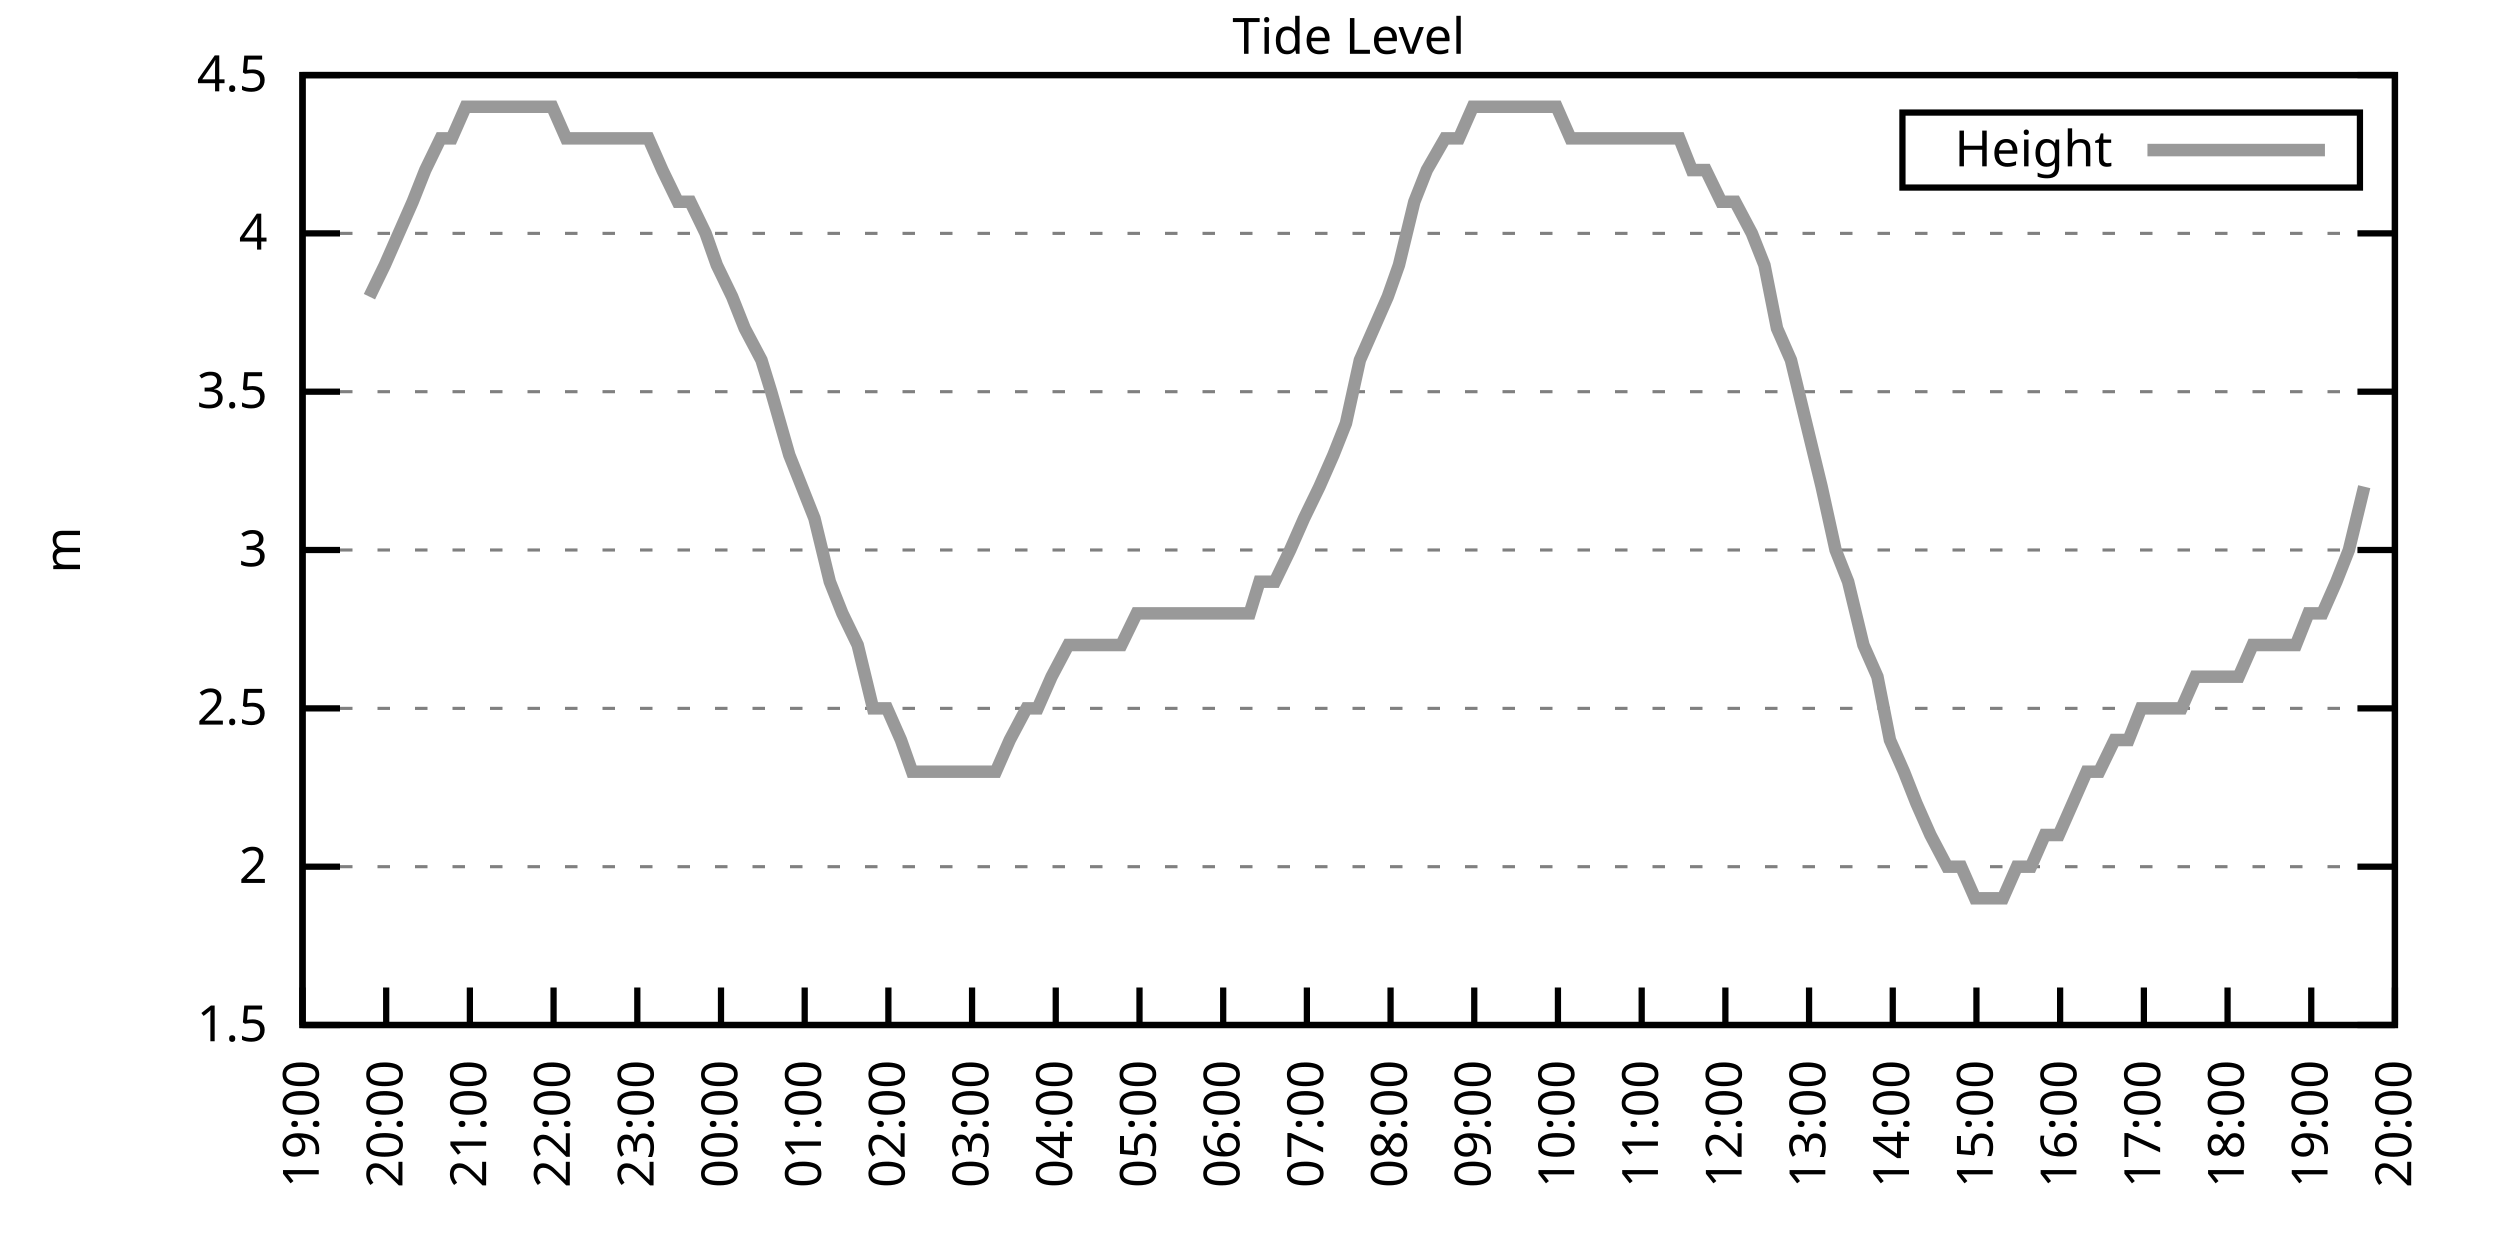
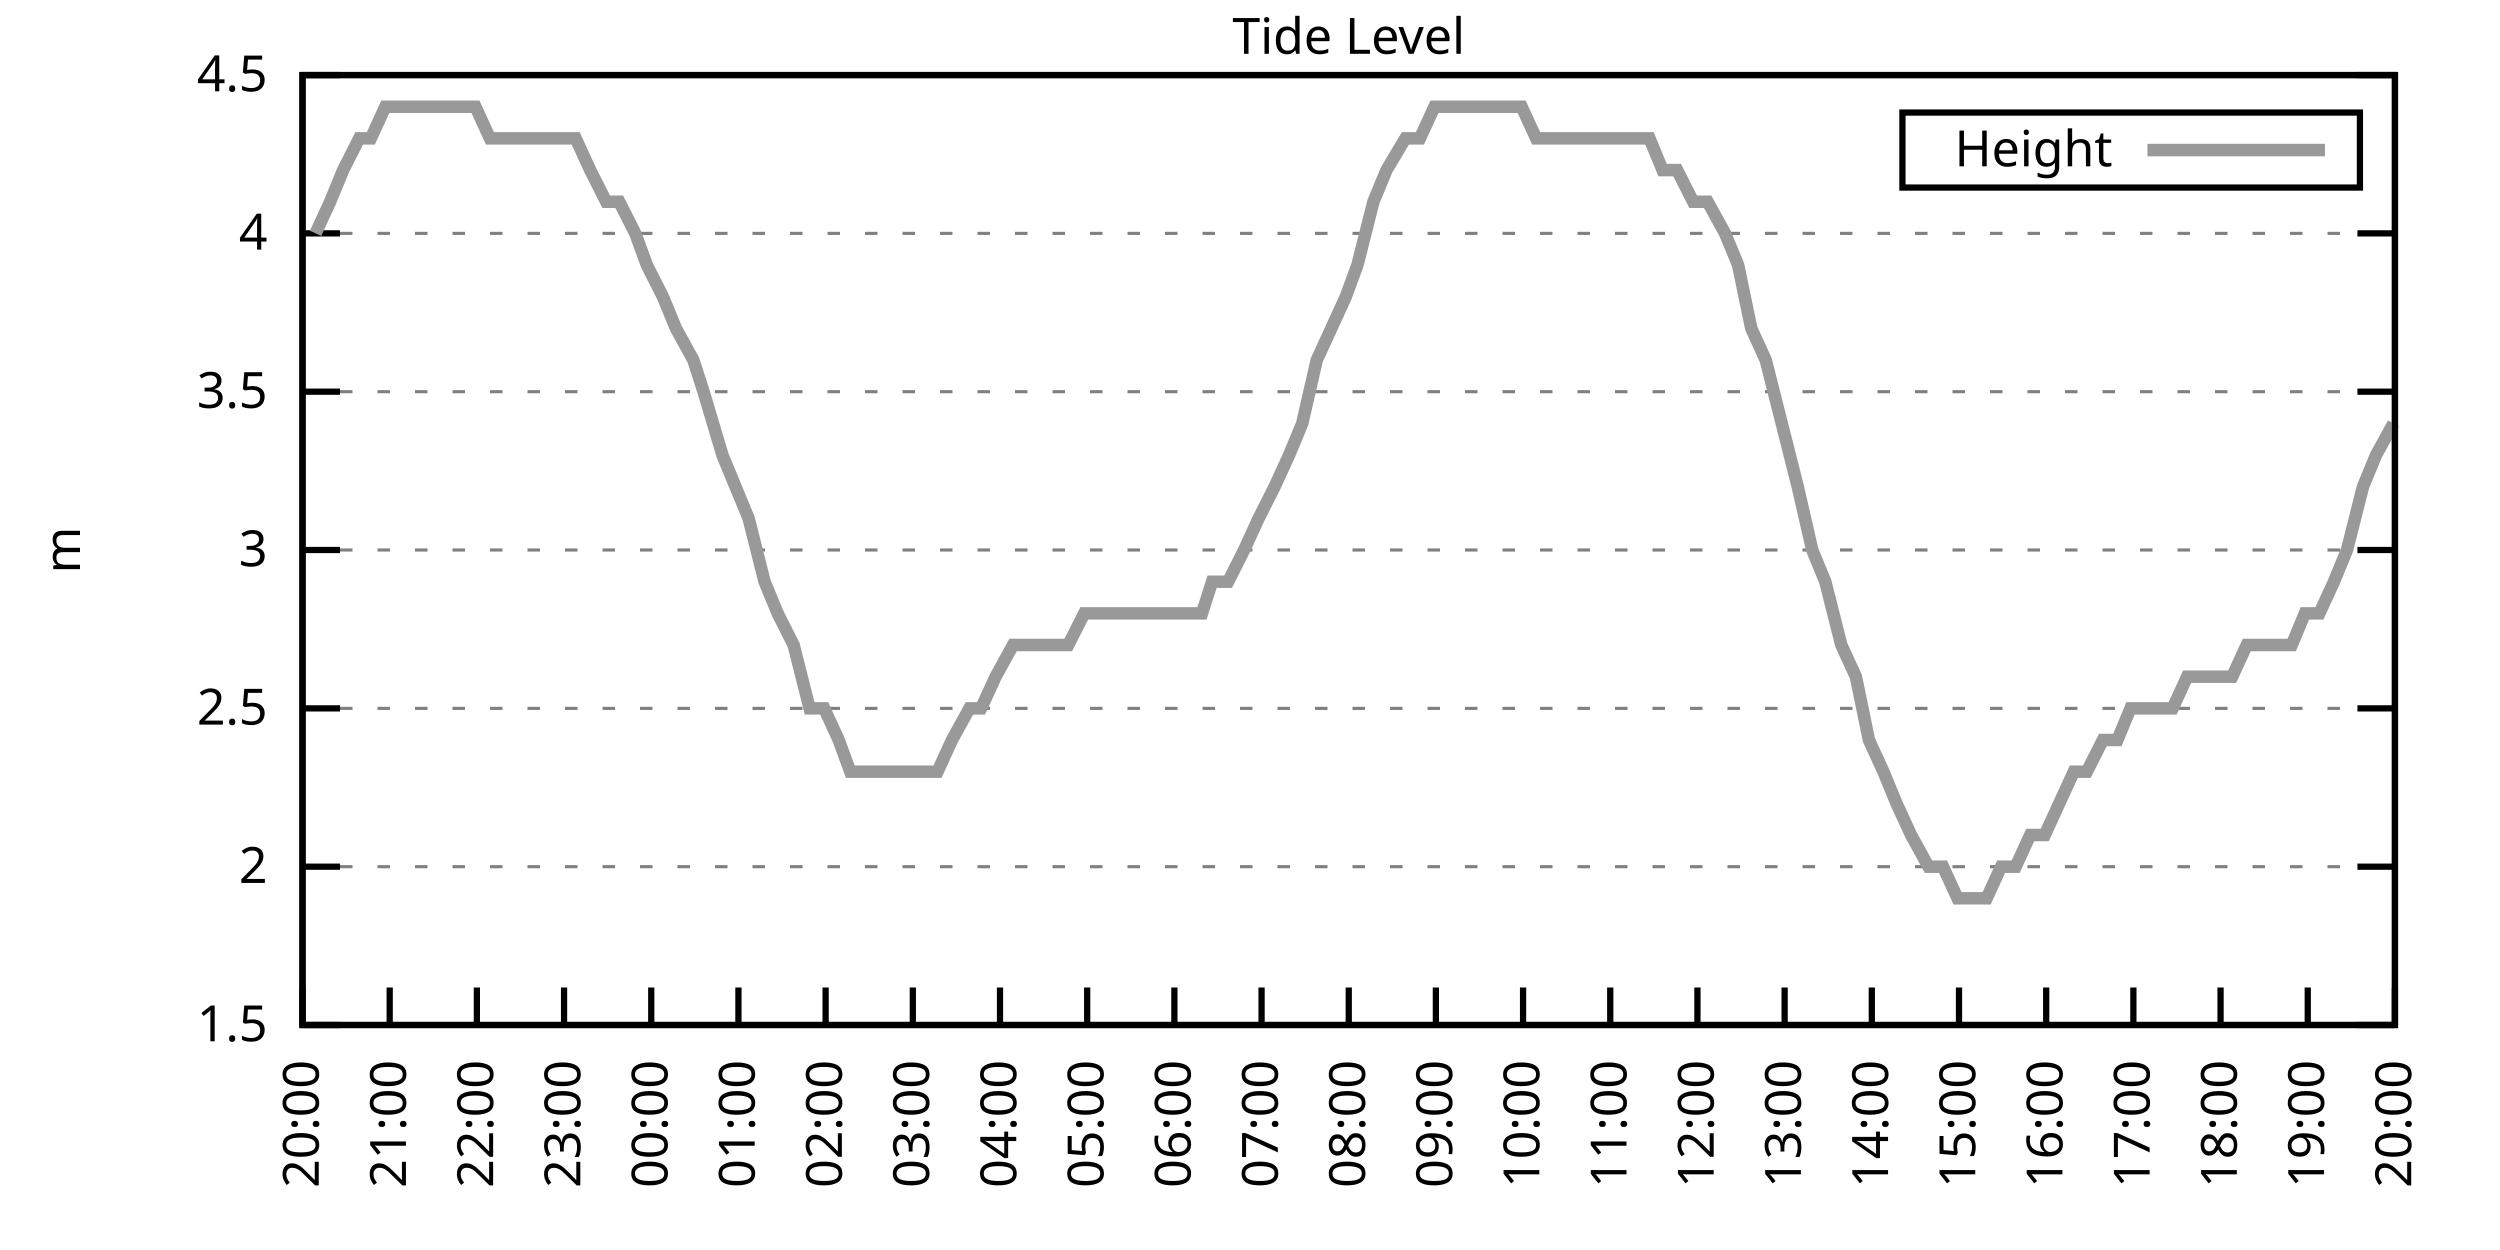
<svg xmlns="http://www.w3.org/2000/svg" xmlns:xlink="http://www.w3.org/1999/xlink" width="400" height="200" viewBox="0 0 400 200">
  <g id="gnuplot_canvas">
    <rect x="0" y="0" width="400" height="200" fill="none" />
    <defs>
      <circle id="gpDot" r="0.5" stroke-width="0.5" stroke="currentColor" />
      <path id="gpPt0" stroke-width="0.333" stroke="currentColor" d="M-1,0 h2 M0,-1 v2" />
      <path id="gpPt1" stroke-width="0.333" stroke="currentColor" d="M-1,-1 L1,1 M1,-1 L-1,1" />
      <path id="gpPt2" stroke-width="0.333" stroke="currentColor" d="M-1,0 L1,0 M0,-1 L0,1 M-1,-1 L1,1 M-1,1 L1,-1" />
      <rect id="gpPt3" stroke-width="0.333" stroke="currentColor" x="-1" y="-1" width="2" height="2" />
      <rect id="gpPt4" stroke-width="0.333" stroke="currentColor" fill="currentColor" x="-1" y="-1" width="2" height="2" />
      <circle id="gpPt5" stroke-width="0.333" stroke="currentColor" cx="0" cy="0" r="1" />
      <use xlink:href="#gpPt5" id="gpPt6" fill="currentColor" stroke="none" />
      <path id="gpPt7" stroke-width="0.333" stroke="currentColor" d="M0,-1.33 L-1.33,0.67 L1.33,0.67 z" />
      <use xlink:href="#gpPt7" id="gpPt8" fill="currentColor" stroke="none" />
      <use xlink:href="#gpPt7" id="gpPt9" stroke="currentColor" transform="rotate(180)" />
      <use xlink:href="#gpPt9" id="gpPt10" fill="currentColor" stroke="none" />
      <use xlink:href="#gpPt3" id="gpPt11" stroke="currentColor" transform="rotate(45)" />
      <use xlink:href="#gpPt11" id="gpPt12" fill="currentColor" stroke="none" />
      <path id="gpPt13" stroke-width="0.333" stroke="currentColor" d="M0,1.330 L1.265,0.411 L0.782,-1.067 L-0.782,-1.076 L-1.265,0.411 z" />
      <use xlink:href="#gpPt13" id="gpPt14" fill="currentColor" stroke="none" />
      <filter id="textbox" filterUnits="objectBoundingBox" x="0" y="0" height="1" width="1">
        <feFlood flood-color="white" flood-opacity="1" result="bgnd" />
        <feComposite in="SourceGraphic" in2="bgnd" operator="atop" />
      </filter>
      <filter id="greybox" filterUnits="objectBoundingBox" x="0" y="0" height="1" width="1">
        <feFlood flood-color="lightgrey" flood-opacity="1" result="grey" />
        <feComposite in="SourceGraphic" in2="grey" operator="atop" />
      </filter>
    </defs>
    <g fill="none" color="white" stroke="currentColor" stroke-width="1.00" stroke-linecap="butt" stroke-linejoin="miter">
</g>
    <g fill="none" color="black" stroke="currentColor" stroke-width="1.00" stroke-linecap="butt" stroke-linejoin="miter">
      <g stroke="none" shape-rendering="crispEdges">
        <polygon fill="rgb(255, 255, 255)" points="48.40,164.00 383.18,164.00 383.18,12.02 48.40,12.02 " />
      </g>
    </g>
    <g fill="none" color="black" stroke="currentColor" stroke-width="1.00" stroke-linecap="butt" stroke-linejoin="miter">
</g>
    <g fill="none" color="black" stroke="black" stroke-width="0.50" stroke-linecap="butt" stroke-linejoin="miter">
</g>
    <g fill="none" color="gray" stroke="currentColor" stroke-width="0.50" stroke-linecap="butt" stroke-linejoin="miter">
      <path stroke="gray" stroke-dasharray="2,4" class="gridline" d="M48.40,164.00 L383.19,164.00  " />
    </g>
    <g fill="none" color="gray" stroke="gray" stroke-width="1.00" stroke-linecap="butt" stroke-linejoin="miter">
</g>
    <g fill="none" color="black" stroke="currentColor" stroke-width="1.00" stroke-linecap="butt" stroke-linejoin="miter">
      <path stroke="black" d="M48.40,164.00 L54.40,164.00 M383.19,164.00 L377.19,164.00  " />
      <g transform="translate(42.80,166.60)" stroke="none" fill="black" font-family="Sans" font-size="8.00" text-anchor="end">
        <text>
          <tspan font-family="Sans"> 1.5</tspan>
        </text>
      </g>
    </g>
    <g fill="none" color="black" stroke="currentColor" stroke-width="1.00" stroke-linecap="butt" stroke-linejoin="miter">
</g>
    <g fill="none" color="black" stroke="black" stroke-width="0.50" stroke-linecap="butt" stroke-linejoin="miter">
</g>
    <g fill="none" color="gray" stroke="currentColor" stroke-width="0.50" stroke-linecap="butt" stroke-linejoin="miter">
      <path stroke="gray" stroke-dasharray="2,4" class="gridline" d="M48.40,138.67 L383.19,138.67  " />
    </g>
    <g fill="none" color="gray" stroke="gray" stroke-width="1.00" stroke-linecap="butt" stroke-linejoin="miter">
</g>
    <g fill="none" color="black" stroke="currentColor" stroke-width="1.00" stroke-linecap="butt" stroke-linejoin="miter">
      <path stroke="black" d="M48.40,138.67 L54.40,138.67 M383.19,138.67 L377.19,138.67  " />
      <g transform="translate(42.80,141.27)" stroke="none" fill="black" font-family="Sans" font-size="8.00" text-anchor="end">
        <text>
          <tspan font-family="Sans"> 2</tspan>
        </text>
      </g>
    </g>
    <g fill="none" color="black" stroke="currentColor" stroke-width="1.00" stroke-linecap="butt" stroke-linejoin="miter">
</g>
    <g fill="none" color="black" stroke="black" stroke-width="0.50" stroke-linecap="butt" stroke-linejoin="miter">
</g>
    <g fill="none" color="gray" stroke="currentColor" stroke-width="0.50" stroke-linecap="butt" stroke-linejoin="miter">
      <path stroke="gray" stroke-dasharray="2,4" class="gridline" d="M48.40,113.34 L383.19,113.34  " />
    </g>
    <g fill="none" color="gray" stroke="gray" stroke-width="1.00" stroke-linecap="butt" stroke-linejoin="miter">
</g>
    <g fill="none" color="black" stroke="currentColor" stroke-width="1.00" stroke-linecap="butt" stroke-linejoin="miter">
      <path stroke="black" d="M48.40,113.34 L54.40,113.34 M383.19,113.34 L377.19,113.34  " />
      <g transform="translate(42.80,115.94)" stroke="none" fill="black" font-family="Sans" font-size="8.00" text-anchor="end">
        <text>
          <tspan font-family="Sans"> 2.5</tspan>
        </text>
      </g>
    </g>
    <g fill="none" color="black" stroke="currentColor" stroke-width="1.00" stroke-linecap="butt" stroke-linejoin="miter">
</g>
    <g fill="none" color="black" stroke="black" stroke-width="0.50" stroke-linecap="butt" stroke-linejoin="miter">
</g>
    <g fill="none" color="gray" stroke="currentColor" stroke-width="0.50" stroke-linecap="butt" stroke-linejoin="miter">
      <path stroke="gray" stroke-dasharray="2,4" class="gridline" d="M48.40,88.00 L383.19,88.00  " />
    </g>
    <g fill="none" color="gray" stroke="gray" stroke-width="1.00" stroke-linecap="butt" stroke-linejoin="miter">
</g>
    <g fill="none" color="black" stroke="currentColor" stroke-width="1.00" stroke-linecap="butt" stroke-linejoin="miter">
      <path stroke="black" d="M48.40,88.00 L54.40,88.00 M383.19,88.00 L377.19,88.00  " />
      <g transform="translate(42.80,90.60)" stroke="none" fill="black" font-family="Sans" font-size="8.00" text-anchor="end">
        <text>
          <tspan font-family="Sans"> 3</tspan>
        </text>
      </g>
    </g>
    <g fill="none" color="black" stroke="currentColor" stroke-width="1.00" stroke-linecap="butt" stroke-linejoin="miter">
</g>
    <g fill="none" color="black" stroke="black" stroke-width="0.50" stroke-linecap="butt" stroke-linejoin="miter">
</g>
    <g fill="none" color="gray" stroke="currentColor" stroke-width="0.50" stroke-linecap="butt" stroke-linejoin="miter">
      <path stroke="gray" stroke-dasharray="2,4" class="gridline" d="M48.40,62.67 L383.19,62.67  " />
    </g>
    <g fill="none" color="gray" stroke="gray" stroke-width="1.00" stroke-linecap="butt" stroke-linejoin="miter">
</g>
    <g fill="none" color="black" stroke="currentColor" stroke-width="1.00" stroke-linecap="butt" stroke-linejoin="miter">
      <path stroke="black" d="M48.40,62.67 L54.40,62.67 M383.19,62.67 L377.19,62.67  " />
      <g transform="translate(42.80,65.27)" stroke="none" fill="black" font-family="Sans" font-size="8.00" text-anchor="end">
        <text>
          <tspan font-family="Sans"> 3.5</tspan>
        </text>
      </g>
    </g>
    <g fill="none" color="black" stroke="currentColor" stroke-width="1.00" stroke-linecap="butt" stroke-linejoin="miter">
</g>
    <g fill="none" color="black" stroke="black" stroke-width="0.50" stroke-linecap="butt" stroke-linejoin="miter">
</g>
    <g fill="none" color="gray" stroke="currentColor" stroke-width="0.50" stroke-linecap="butt" stroke-linejoin="miter">
      <path stroke="gray" stroke-dasharray="2,4" class="gridline" d="M48.40,37.34 L383.19,37.34  " />
    </g>
    <g fill="none" color="gray" stroke="gray" stroke-width="1.00" stroke-linecap="butt" stroke-linejoin="miter">
</g>
    <g fill="none" color="black" stroke="currentColor" stroke-width="1.00" stroke-linecap="butt" stroke-linejoin="miter">
      <path stroke="black" d="M48.40,37.34 L54.40,37.34 M383.19,37.34 L377.19,37.34  " />
      <g transform="translate(42.80,39.94)" stroke="none" fill="black" font-family="Sans" font-size="8.00" text-anchor="end">
        <text>
          <tspan font-family="Sans"> 4</tspan>
        </text>
      </g>
    </g>
    <g fill="none" color="black" stroke="currentColor" stroke-width="1.00" stroke-linecap="butt" stroke-linejoin="miter">
</g>
    <g fill="none" color="black" stroke="black" stroke-width="0.50" stroke-linecap="butt" stroke-linejoin="miter">
</g>
    <g fill="none" color="gray" stroke="currentColor" stroke-width="0.50" stroke-linecap="butt" stroke-linejoin="miter">
      <path stroke="gray" stroke-dasharray="2,4" class="gridline" d="M48.40,12.01 L383.19,12.01  " />
    </g>
    <g fill="none" color="gray" stroke="gray" stroke-width="1.00" stroke-linecap="butt" stroke-linejoin="miter">
</g>
    <g fill="none" color="black" stroke="currentColor" stroke-width="1.00" stroke-linecap="butt" stroke-linejoin="miter">
      <path stroke="black" d="M48.40,12.01 L54.40,12.01 M383.19,12.01 L377.19,12.01  " />
      <g transform="translate(42.80,14.61)" stroke="none" fill="black" font-family="Sans" font-size="8.00" text-anchor="end">
        <text>
          <tspan font-family="Sans"> 4.5</tspan>
        </text>
      </g>
    </g>
    <g fill="none" color="black" stroke="currentColor" stroke-width="1.00" stroke-linecap="butt" stroke-linejoin="miter">
      <path stroke="black" d="M48.40,164.00 L48.40,158.00  " />
      <g transform="translate(51.00,169.60) rotate(270.00)" stroke="none" fill="black" font-family="Sans" font-size="8.00" text-anchor="end">
        <text>
-           <tspan font-family="Sans">19:00</tspan>
-         </text>
-       </g>
-     </g>
-     <g fill="none" color="black" stroke="currentColor" stroke-width="1.00" stroke-linecap="butt" stroke-linejoin="miter">
-       <path stroke="black" d="M61.79,164.00 L61.79,158.00  " />
-       <g transform="translate(64.39,169.60) rotate(270.00)" stroke="none" fill="black" font-family="Sans" font-size="8.00" text-anchor="end">
-         <text>
          <tspan font-family="Sans">20:00</tspan>
        </text>
      </g>
    </g>
    <g fill="none" color="black" stroke="currentColor" stroke-width="1.00" stroke-linecap="butt" stroke-linejoin="miter">
-       <path stroke="black" d="M75.18,164.00 L75.18,158.00  " />
-       <g transform="translate(77.78,169.60) rotate(270.00)" stroke="none" fill="black" font-family="Sans" font-size="8.00" text-anchor="end">
+       <path stroke="black" d="M62.35,164.00 L62.35,158.00  " />
+       <g transform="translate(64.95,169.60) rotate(270.00)" stroke="none" fill="black" font-family="Sans" font-size="8.00" text-anchor="end">
        <text>
          <tspan font-family="Sans">21:00</tspan>
        </text>
      </g>
    </g>
    <g fill="none" color="black" stroke="currentColor" stroke-width="1.00" stroke-linecap="butt" stroke-linejoin="miter">
-       <path stroke="black" d="M88.57,164.00 L88.57,158.00  " />
-       <g transform="translate(91.17,169.60) rotate(270.00)" stroke="none" fill="black" font-family="Sans" font-size="8.00" text-anchor="end">
+       <path stroke="black" d="M76.30,164.00 L76.30,158.00  " />
+       <g transform="translate(78.90,169.60) rotate(270.00)" stroke="none" fill="black" font-family="Sans" font-size="8.00" text-anchor="end">
        <text>
          <tspan font-family="Sans">22:00</tspan>
        </text>
      </g>
    </g>
    <g fill="none" color="black" stroke="currentColor" stroke-width="1.00" stroke-linecap="butt" stroke-linejoin="miter">
-       <path stroke="black" d="M101.97,164.00 L101.97,158.00  " />
-       <g transform="translate(104.57,169.60) rotate(270.00)" stroke="none" fill="black" font-family="Sans" font-size="8.00" text-anchor="end">
+       <path stroke="black" d="M90.25,164.00 L90.25,158.00  " />
+       <g transform="translate(92.85,169.60) rotate(270.00)" stroke="none" fill="black" font-family="Sans" font-size="8.00" text-anchor="end">
        <text>
          <tspan font-family="Sans">23:00</tspan>
        </text>
      </g>
    </g>
    <g fill="none" color="black" stroke="currentColor" stroke-width="1.00" stroke-linecap="butt" stroke-linejoin="miter">
-       <path stroke="black" d="M115.36,164.00 L115.36,158.00  " />
-       <g transform="translate(117.96,169.60) rotate(270.00)" stroke="none" fill="black" font-family="Sans" font-size="8.00" text-anchor="end">
+       <path stroke="black" d="M104.20,164.00 L104.20,158.00  " />
+       <g transform="translate(106.80,169.60) rotate(270.00)" stroke="none" fill="black" font-family="Sans" font-size="8.00" text-anchor="end">
        <text>
          <tspan font-family="Sans">00:00</tspan>
        </text>
      </g>
    </g>
    <g fill="none" color="black" stroke="currentColor" stroke-width="1.00" stroke-linecap="butt" stroke-linejoin="miter">
-       <path stroke="black" d="M128.75,164.00 L128.75,158.00  " />
-       <g transform="translate(131.35,169.60) rotate(270.00)" stroke="none" fill="black" font-family="Sans" font-size="8.00" text-anchor="end">
+       <path stroke="black" d="M118.15,164.00 L118.15,158.00  " />
+       <g transform="translate(120.75,169.60) rotate(270.00)" stroke="none" fill="black" font-family="Sans" font-size="8.00" text-anchor="end">
        <text>
          <tspan font-family="Sans">01:00</tspan>
        </text>
      </g>
    </g>
    <g fill="none" color="black" stroke="currentColor" stroke-width="1.00" stroke-linecap="butt" stroke-linejoin="miter">
-       <path stroke="black" d="M142.14,164.00 L142.14,158.00  " />
-       <g transform="translate(144.74,169.60) rotate(270.00)" stroke="none" fill="black" font-family="Sans" font-size="8.00" text-anchor="end">
+       <path stroke="black" d="M132.10,164.00 L132.10,158.00  " />
+       <g transform="translate(134.70,169.60) rotate(270.00)" stroke="none" fill="black" font-family="Sans" font-size="8.00" text-anchor="end">
        <text>
          <tspan font-family="Sans">02:00</tspan>
        </text>
      </g>
    </g>
    <g fill="none" color="black" stroke="currentColor" stroke-width="1.00" stroke-linecap="butt" stroke-linejoin="miter">
-       <path stroke="black" d="M155.53,164.00 L155.53,158.00  " />
-       <g transform="translate(158.13,169.60) rotate(270.00)" stroke="none" fill="black" font-family="Sans" font-size="8.00" text-anchor="end">
+       <path stroke="black" d="M146.05,164.00 L146.05,158.00  " />
+       <g transform="translate(148.65,169.60) rotate(270.00)" stroke="none" fill="black" font-family="Sans" font-size="8.00" text-anchor="end">
        <text>
          <tspan font-family="Sans">03:00</tspan>
        </text>
      </g>
    </g>
    <g fill="none" color="black" stroke="currentColor" stroke-width="1.00" stroke-linecap="butt" stroke-linejoin="miter">
-       <path stroke="black" d="M168.92,164.00 L168.92,158.00  " />
-       <g transform="translate(171.52,169.60) rotate(270.00)" stroke="none" fill="black" font-family="Sans" font-size="8.00" text-anchor="end">
+       <path stroke="black" d="M160.00,164.00 L160.00,158.00  " />
+       <g transform="translate(162.60,169.60) rotate(270.00)" stroke="none" fill="black" font-family="Sans" font-size="8.00" text-anchor="end">
        <text>
          <tspan font-family="Sans">04:00</tspan>
        </text>
      </g>
    </g>
    <g fill="none" color="black" stroke="currentColor" stroke-width="1.00" stroke-linecap="butt" stroke-linejoin="miter">
-       <path stroke="black" d="M182.32,164.00 L182.32,158.00  " />
-       <g transform="translate(184.92,169.60) rotate(270.00)" stroke="none" fill="black" font-family="Sans" font-size="8.00" text-anchor="end">
+       <path stroke="black" d="M173.95,164.00 L173.95,158.00  " />
+       <g transform="translate(176.55,169.60) rotate(270.00)" stroke="none" fill="black" font-family="Sans" font-size="8.00" text-anchor="end">
        <text>
          <tspan font-family="Sans">05:00</tspan>
        </text>
      </g>
    </g>
    <g fill="none" color="black" stroke="currentColor" stroke-width="1.00" stroke-linecap="butt" stroke-linejoin="miter">
-       <path stroke="black" d="M195.71,164.00 L195.71,158.00  " />
-       <g transform="translate(198.31,169.60) rotate(270.00)" stroke="none" fill="black" font-family="Sans" font-size="8.00" text-anchor="end">
+       <path stroke="black" d="M187.90,164.00 L187.90,158.00  " />
+       <g transform="translate(190.50,169.60) rotate(270.00)" stroke="none" fill="black" font-family="Sans" font-size="8.00" text-anchor="end">
        <text>
          <tspan font-family="Sans">06:00</tspan>
        </text>
      </g>
    </g>
    <g fill="none" color="black" stroke="currentColor" stroke-width="1.00" stroke-linecap="butt" stroke-linejoin="miter">
-       <path stroke="black" d="M209.10,164.00 L209.10,158.00  " />
-       <g transform="translate(211.70,169.60) rotate(270.00)" stroke="none" fill="black" font-family="Sans" font-size="8.00" text-anchor="end">
+       <path stroke="black" d="M201.85,164.00 L201.85,158.00  " />
+       <g transform="translate(204.45,169.60) rotate(270.00)" stroke="none" fill="black" font-family="Sans" font-size="8.00" text-anchor="end">
        <text>
          <tspan font-family="Sans">07:00</tspan>
        </text>
      </g>
    </g>
    <g fill="none" color="black" stroke="currentColor" stroke-width="1.00" stroke-linecap="butt" stroke-linejoin="miter">
-       <path stroke="black" d="M222.49,164.00 L222.49,158.00  " />
-       <g transform="translate(225.09,169.60) rotate(270.00)" stroke="none" fill="black" font-family="Sans" font-size="8.00" text-anchor="end">
+       <path stroke="black" d="M215.80,164.00 L215.80,158.00  " />
+       <g transform="translate(218.40,169.60) rotate(270.00)" stroke="none" fill="black" font-family="Sans" font-size="8.00" text-anchor="end">
        <text>
          <tspan font-family="Sans">08:00</tspan>
        </text>
      </g>
    </g>
    <g fill="none" color="black" stroke="currentColor" stroke-width="1.00" stroke-linecap="butt" stroke-linejoin="miter">
-       <path stroke="black" d="M235.88,164.00 L235.88,158.00  " />
-       <g transform="translate(238.48,169.60) rotate(270.00)" stroke="none" fill="black" font-family="Sans" font-size="8.00" text-anchor="end">
+       <path stroke="black" d="M229.74,164.00 L229.74,158.00  " />
+       <g transform="translate(232.34,169.60) rotate(270.00)" stroke="none" fill="black" font-family="Sans" font-size="8.00" text-anchor="end">
        <text>
          <tspan font-family="Sans">09:00</tspan>
        </text>
      </g>
    </g>
    <g fill="none" color="black" stroke="currentColor" stroke-width="1.00" stroke-linecap="butt" stroke-linejoin="miter">
-       <path stroke="black" d="M249.27,164.00 L249.27,158.00  " />
-       <g transform="translate(251.87,169.60) rotate(270.00)" stroke="none" fill="black" font-family="Sans" font-size="8.00" text-anchor="end">
+       <path stroke="black" d="M243.69,164.00 L243.69,158.00  " />
+       <g transform="translate(246.29,169.60) rotate(270.00)" stroke="none" fill="black" font-family="Sans" font-size="8.00" text-anchor="end">
        <text>
          <tspan font-family="Sans">10:00</tspan>
        </text>
      </g>
    </g>
    <g fill="none" color="black" stroke="currentColor" stroke-width="1.00" stroke-linecap="butt" stroke-linejoin="miter">
-       <path stroke="black" d="M262.67,164.00 L262.67,158.00  " />
-       <g transform="translate(265.27,169.60) rotate(270.00)" stroke="none" fill="black" font-family="Sans" font-size="8.00" text-anchor="end">
+       <path stroke="black" d="M257.64,164.00 L257.64,158.00  " />
+       <g transform="translate(260.24,169.60) rotate(270.00)" stroke="none" fill="black" font-family="Sans" font-size="8.00" text-anchor="end">
        <text>
          <tspan font-family="Sans">11:00</tspan>
        </text>
      </g>
    </g>
    <g fill="none" color="black" stroke="currentColor" stroke-width="1.00" stroke-linecap="butt" stroke-linejoin="miter">
-       <path stroke="black" d="M276.06,164.00 L276.06,158.00  " />
-       <g transform="translate(278.66,169.60) rotate(270.00)" stroke="none" fill="black" font-family="Sans" font-size="8.00" text-anchor="end">
+       <path stroke="black" d="M271.59,164.00 L271.59,158.00  " />
+       <g transform="translate(274.19,169.60) rotate(270.00)" stroke="none" fill="black" font-family="Sans" font-size="8.00" text-anchor="end">
        <text>
          <tspan font-family="Sans">12:00</tspan>
        </text>
      </g>
    </g>
    <g fill="none" color="black" stroke="currentColor" stroke-width="1.00" stroke-linecap="butt" stroke-linejoin="miter">
-       <path stroke="black" d="M289.45,164.00 L289.45,158.00  " />
-       <g transform="translate(292.05,169.60) rotate(270.00)" stroke="none" fill="black" font-family="Sans" font-size="8.00" text-anchor="end">
+       <path stroke="black" d="M285.54,164.00 L285.54,158.00  " />
+       <g transform="translate(288.14,169.60) rotate(270.00)" stroke="none" fill="black" font-family="Sans" font-size="8.00" text-anchor="end">
        <text>
          <tspan font-family="Sans">13:00</tspan>
        </text>
      </g>
    </g>
    <g fill="none" color="black" stroke="currentColor" stroke-width="1.00" stroke-linecap="butt" stroke-linejoin="miter">
-       <path stroke="black" d="M302.84,164.00 L302.84,158.00  " />
-       <g transform="translate(305.44,169.60) rotate(270.00)" stroke="none" fill="black" font-family="Sans" font-size="8.00" text-anchor="end">
+       <path stroke="black" d="M299.49,164.00 L299.49,158.00  " />
+       <g transform="translate(302.09,169.60) rotate(270.00)" stroke="none" fill="black" font-family="Sans" font-size="8.00" text-anchor="end">
        <text>
          <tspan font-family="Sans">14:00</tspan>
        </text>
      </g>
    </g>
    <g fill="none" color="black" stroke="currentColor" stroke-width="1.00" stroke-linecap="butt" stroke-linejoin="miter">
-       <path stroke="black" d="M316.23,164.00 L316.23,158.00  " />
-       <g transform="translate(318.83,169.60) rotate(270.00)" stroke="none" fill="black" font-family="Sans" font-size="8.00" text-anchor="end">
+       <path stroke="black" d="M313.44,164.00 L313.44,158.00  " />
+       <g transform="translate(316.04,169.60) rotate(270.00)" stroke="none" fill="black" font-family="Sans" font-size="8.00" text-anchor="end">
        <text>
          <tspan font-family="Sans">15:00</tspan>
        </text>
      </g>
    </g>
    <g fill="none" color="black" stroke="currentColor" stroke-width="1.00" stroke-linecap="butt" stroke-linejoin="miter">
-       <path stroke="black" d="M329.62,164.00 L329.62,158.00  " />
-       <g transform="translate(332.22,169.60) rotate(270.00)" stroke="none" fill="black" font-family="Sans" font-size="8.00" text-anchor="end">
+       <path stroke="black" d="M327.39,164.00 L327.39,158.00  " />
+       <g transform="translate(329.99,169.60) rotate(270.00)" stroke="none" fill="black" font-family="Sans" font-size="8.00" text-anchor="end">
        <text>
          <tspan font-family="Sans">16:00</tspan>
        </text>
      </g>
    </g>
    <g fill="none" color="black" stroke="currentColor" stroke-width="1.00" stroke-linecap="butt" stroke-linejoin="miter">
-       <path stroke="black" d="M343.02,164.00 L343.02,158.00  " />
-       <g transform="translate(345.62,169.60) rotate(270.00)" stroke="none" fill="black" font-family="Sans" font-size="8.00" text-anchor="end">
+       <path stroke="black" d="M341.34,164.00 L341.34,158.00  " />
+       <g transform="translate(343.94,169.60) rotate(270.00)" stroke="none" fill="black" font-family="Sans" font-size="8.00" text-anchor="end">
        <text>
          <tspan font-family="Sans">17:00</tspan>
        </text>
      </g>
    </g>
    <g fill="none" color="black" stroke="currentColor" stroke-width="1.00" stroke-linecap="butt" stroke-linejoin="miter">
-       <path stroke="black" d="M356.41,164.00 L356.41,158.00  " />
-       <g transform="translate(359.01,169.60) rotate(270.00)" stroke="none" fill="black" font-family="Sans" font-size="8.00" text-anchor="end">
+       <path stroke="black" d="M355.29,164.00 L355.29,158.00  " />
+       <g transform="translate(357.89,169.60) rotate(270.00)" stroke="none" fill="black" font-family="Sans" font-size="8.00" text-anchor="end">
        <text>
          <tspan font-family="Sans">18:00</tspan>
        </text>
      </g>
    </g>
    <g fill="none" color="black" stroke="currentColor" stroke-width="1.00" stroke-linecap="butt" stroke-linejoin="miter">
-       <path stroke="black" d="M369.80,164.00 L369.80,158.00  " />
-       <g transform="translate(372.40,169.60) rotate(270.00)" stroke="none" fill="black" font-family="Sans" font-size="8.00" text-anchor="end">
+       <path stroke="black" d="M369.24,164.00 L369.24,158.00  " />
+       <g transform="translate(371.84,169.60) rotate(270.00)" stroke="none" fill="black" font-family="Sans" font-size="8.00" text-anchor="end">
        <text>
          <tspan font-family="Sans">19:00</tspan>
        </text>
      </g>
    </g>
    <g fill="none" color="black" stroke="currentColor" stroke-width="1.00" stroke-linecap="butt" stroke-linejoin="miter">
      <path stroke="black" d="M383.19,164.00 L383.19,158.00  " />
      <g transform="translate(385.79,169.60) rotate(270.00)" stroke="none" fill="black" font-family="Sans" font-size="8.00" text-anchor="end">
        <text>
          <tspan font-family="Sans">20:00</tspan>
        </text>
      </g>
    </g>
    <g fill="none" color="black" stroke="currentColor" stroke-width="1.00" stroke-linecap="butt" stroke-linejoin="miter">
</g>
    <g fill="none" color="black" stroke="currentColor" stroke-width="1.00" stroke-linecap="butt" stroke-linejoin="miter">
      <path stroke="black" d="M48.40,12.01 L48.40,164.00 L383.19,164.00 L383.19,12.01 L48.40,12.01 Z  " />
    </g>
    <g fill="none" color="black" stroke="currentColor" stroke-width="1.00" stroke-linecap="butt" stroke-linejoin="miter">
</g>
    <g fill="none" color="black" stroke="currentColor" stroke-width="1.00" stroke-linecap="butt" stroke-linejoin="miter">
      <path stroke="black" d="M304.39,30.01 L304.39,18.01 L377.59,18.01 L377.59,30.01 L304.39,30.01 Z  " />
    </g>
    <g id="Tide_level_plot_1">
      <g fill="none" color="white" stroke="black" stroke-width="2.00" stroke-linecap="butt" stroke-linejoin="miter">
</g>
      <g fill="none" color="black" stroke="currentColor" stroke-width="2.00" stroke-linecap="butt" stroke-linejoin="miter">
        <g transform="translate(337.99,26.61)" stroke="none" fill="black" font-family="Sans" font-size="8.00" text-anchor="end">
          <text>
            <tspan font-family="Sans">Height</tspan>
          </text>
        </g>
      </g>
      <g fill="none" color="black" stroke="currentColor" stroke-width="2.00" stroke-linecap="butt" stroke-linejoin="miter">
-         <path stroke="rgb(153, 153, 153)" d="M343.59,24.01 L371.99,24.01 M59.11,47.47 L61.57,42.41 L63.80,37.34 L66.03,32.28 L68.04,27.21 L70.50,22.14   L72.28,22.14 L74.51,17.08 L77.19,17.08 L79.42,17.08 L81.43,17.08 L83.44,17.08 L85.67,17.08 L88.35,17.08   L90.58,22.14 L92.82,22.14 L94.60,22.14 L97.28,22.14 L99.29,22.14 L101.52,22.14 L103.75,22.14 L105.98,27.21   L108.44,32.28 L110.45,32.28 L112.90,37.34 L114.69,42.41 L117.14,47.47 L119.15,52.54 L121.83,57.61 L123.39,62.67   L126.29,72.81 L128.30,77.87 L130.31,82.94 L132.77,93.07 L134.78,98.14 L137.23,103.20 L139.69,113.34 L141.92,113.34   L144.15,118.40 L145.94,123.47 L148.39,123.47 L150.85,123.47 L153.08,123.47 L154.86,123.47 L157.32,123.47 L159.33,123.47   L161.56,118.40 L164.24,113.34 L166.02,113.34 L168.25,108.27 L170.93,103.20 L172.72,103.20 L175.17,103.20 L176.96,103.20   L179.41,103.20 L181.87,98.14 L183.66,98.14 L186.33,98.14 L188.79,98.14 L191.02,98.14 L193.03,98.14 L195.26,98.14   L197.72,98.14 L199.95,98.14 L201.51,93.07 L203.97,93.07 L206.42,88.00 L208.65,82.94 L211.11,77.87 L213.34,72.81   L215.35,67.74 L217.58,57.61 L219.81,52.54 L222.04,47.47 L223.83,42.41 L226.29,32.28 L228.29,27.21 L231.20,22.14   L233.43,22.14 L235.66,17.08 L237.89,17.08 L239.68,17.08 L242.36,17.08 L244.36,17.08 L246.60,17.08 L249.05,17.08   L251.28,22.14 L253.51,22.14 L255.75,22.14 L257.98,22.14 L259.54,22.14 L262.22,22.14 L264.67,22.14 L266.46,22.14   L268.69,22.14 L270.70,27.21 L272.93,27.21 L275.39,32.28 L277.62,32.28 L280.30,37.34 L282.31,42.41 L284.32,52.54   L286.55,57.61 L289.00,67.74 L291.46,77.87 L293.69,88.00 L295.70,93.07 L298.15,103.20 L300.39,108.27 L302.39,118.40   L304.63,123.47 L306.63,128.54 L308.87,133.60 L311.54,138.67 L313.78,138.67 L316.01,143.73 L318.24,143.73 L320.47,143.73   L322.70,138.67 L324.94,138.67 L327.17,133.60 L329.40,133.60 L331.63,128.54 L333.86,123.47 L335.87,123.47 L338.33,118.40   L340.56,118.40 L342.57,113.34 L345.02,113.34 L345.69,113.34 L349.04,113.34 L351.27,108.27 L353.73,108.27 L356.18,108.27   L358.19,108.27 L360.42,103.20 L362.88,103.20 L364.89,103.20 L367.34,103.20 L369.35,98.14 L371.58,98.14 L373.82,93.07   L375.82,88.00 L378.28,77.87  " />
+         <path stroke="rgb(153, 153, 153)" d="M343.59,24.01 L371.99,24.01 M50.49,37.34 L52.82,32.28 L54.91,27.21 L57.47,22.14 L59.33,22.14 L61.65,17.08   L64.44,17.08 L66.77,17.08 L68.86,17.08 L70.95,17.08 L73.28,17.08 L76.07,17.08 L78.39,22.14 L80.72,22.14   L82.58,22.14 L85.37,22.14 L87.46,22.14 L89.78,22.14 L92.11,22.14 L94.43,27.21 L96.99,32.28 L99.08,32.28   L101.64,37.34 L103.50,42.41 L106.06,47.47 L108.15,52.54 L110.94,57.61 L112.57,62.67 L115.59,72.81 L117.68,77.87   L119.78,82.94 L122.33,93.07 L124.43,98.14 L126.98,103.20 L129.54,113.34 L131.87,113.34 L134.19,118.40 L136.05,123.47   L138.61,123.47 L141.16,123.47 L143.49,123.47 L145.35,123.47 L147.91,123.47 L150.00,123.47 L152.32,118.40 L155.11,113.34   L156.97,113.34 L159.30,108.27 L162.09,103.20 L163.95,103.20 L166.51,103.20 L168.37,103.20 L170.92,103.20 L173.48,98.14   L175.34,98.14 L178.13,98.14 L180.69,98.14 L183.01,98.14 L185.11,98.14 L187.43,98.14 L189.99,98.14 L192.31,98.14   L193.94,93.07 L196.50,93.07 L199.06,88.00 L201.38,82.94 L203.94,77.87 L206.26,72.81 L208.36,67.74 L210.68,57.61   L213.01,52.54 L215.33,47.47 L217.19,42.41 L219.75,32.28 L221.84,27.21 L224.86,22.14 L227.19,22.14 L229.51,17.08   L231.84,17.08 L233.70,17.08 L236.49,17.08 L238.58,17.08 L240.90,17.08 L243.46,17.08 L245.79,22.14 L248.11,22.14   L250.44,22.14 L252.76,22.14 L254.39,22.14 L257.18,22.14 L259.74,22.14 L261.60,22.14 L263.92,22.14 L266.01,27.21   L268.34,27.21 L270.90,32.28 L273.22,32.28 L276.01,37.34 L278.10,42.41 L280.20,52.54 L282.52,57.61 L285.08,67.74   L287.64,77.87 L289.96,88.00 L292.05,93.07 L294.61,103.20 L296.94,108.27 L299.03,118.40 L301.35,123.47 L303.44,128.54   L305.77,133.60 L308.56,138.67 L310.88,138.67 L313.21,143.73 L315.53,143.73 L317.86,143.73 L320.18,138.67 L322.51,138.67   L324.83,133.60 L327.16,133.60 L329.48,128.54 L331.81,123.47 L333.90,123.47 L336.46,118.40 L338.78,118.40 L340.88,113.34   L343.43,113.34 L344.13,113.34 L347.62,113.34 L349.94,108.27 L352.50,108.27 L355.06,108.27 L357.15,108.27 L359.48,103.20   L362.03,103.20 L364.13,103.20 L366.68,103.20 L368.78,98.14 L371.10,98.14 L373.43,93.07 L375.52,88.00 L378.08,77.87   L380.17,72.81 L382.96,67.74  " />
      </g>
    </g>
    <g fill="none" color="black" stroke="currentColor" stroke-width="2.00" stroke-linecap="butt" stroke-linejoin="miter">
</g>
    <g fill="none" color="black" stroke="black" stroke-width="1.00" stroke-linecap="butt" stroke-linejoin="miter">
</g>
    <g fill="none" color="black" stroke="currentColor" stroke-width="1.00" stroke-linecap="butt" stroke-linejoin="miter">
      <path stroke="black" d="M48.40,12.01 L48.40,164.00 L383.19,164.00 L383.19,12.01 L48.40,12.01 Z  " />
      <g transform="translate(12.80,88.01) rotate(270.00)" stroke="none" fill="black" font-family="Sans" font-size="8.00" text-anchor="middle">
        <text>
          <tspan font-family="Sans">m</tspan>
        </text>
      </g>
    </g>
    <g fill="none" color="black" stroke="currentColor" stroke-width="1.00" stroke-linecap="butt" stroke-linejoin="miter">
</g>
    <g fill="none" color="black" stroke="currentColor" stroke-width="1.00" stroke-linecap="butt" stroke-linejoin="miter">
      <g transform="translate(215.79,8.61)" stroke="none" fill="black" font-family="Sans" font-size="8.00" text-anchor="middle">
        <text>
          <tspan font-family="Sans">Tide Level</tspan>
        </text>
      </g>
    </g>
    <g fill="none" color="black" stroke="currentColor" stroke-width="1.00" stroke-linecap="butt" stroke-linejoin="miter">
</g>
  </g>
</svg>
